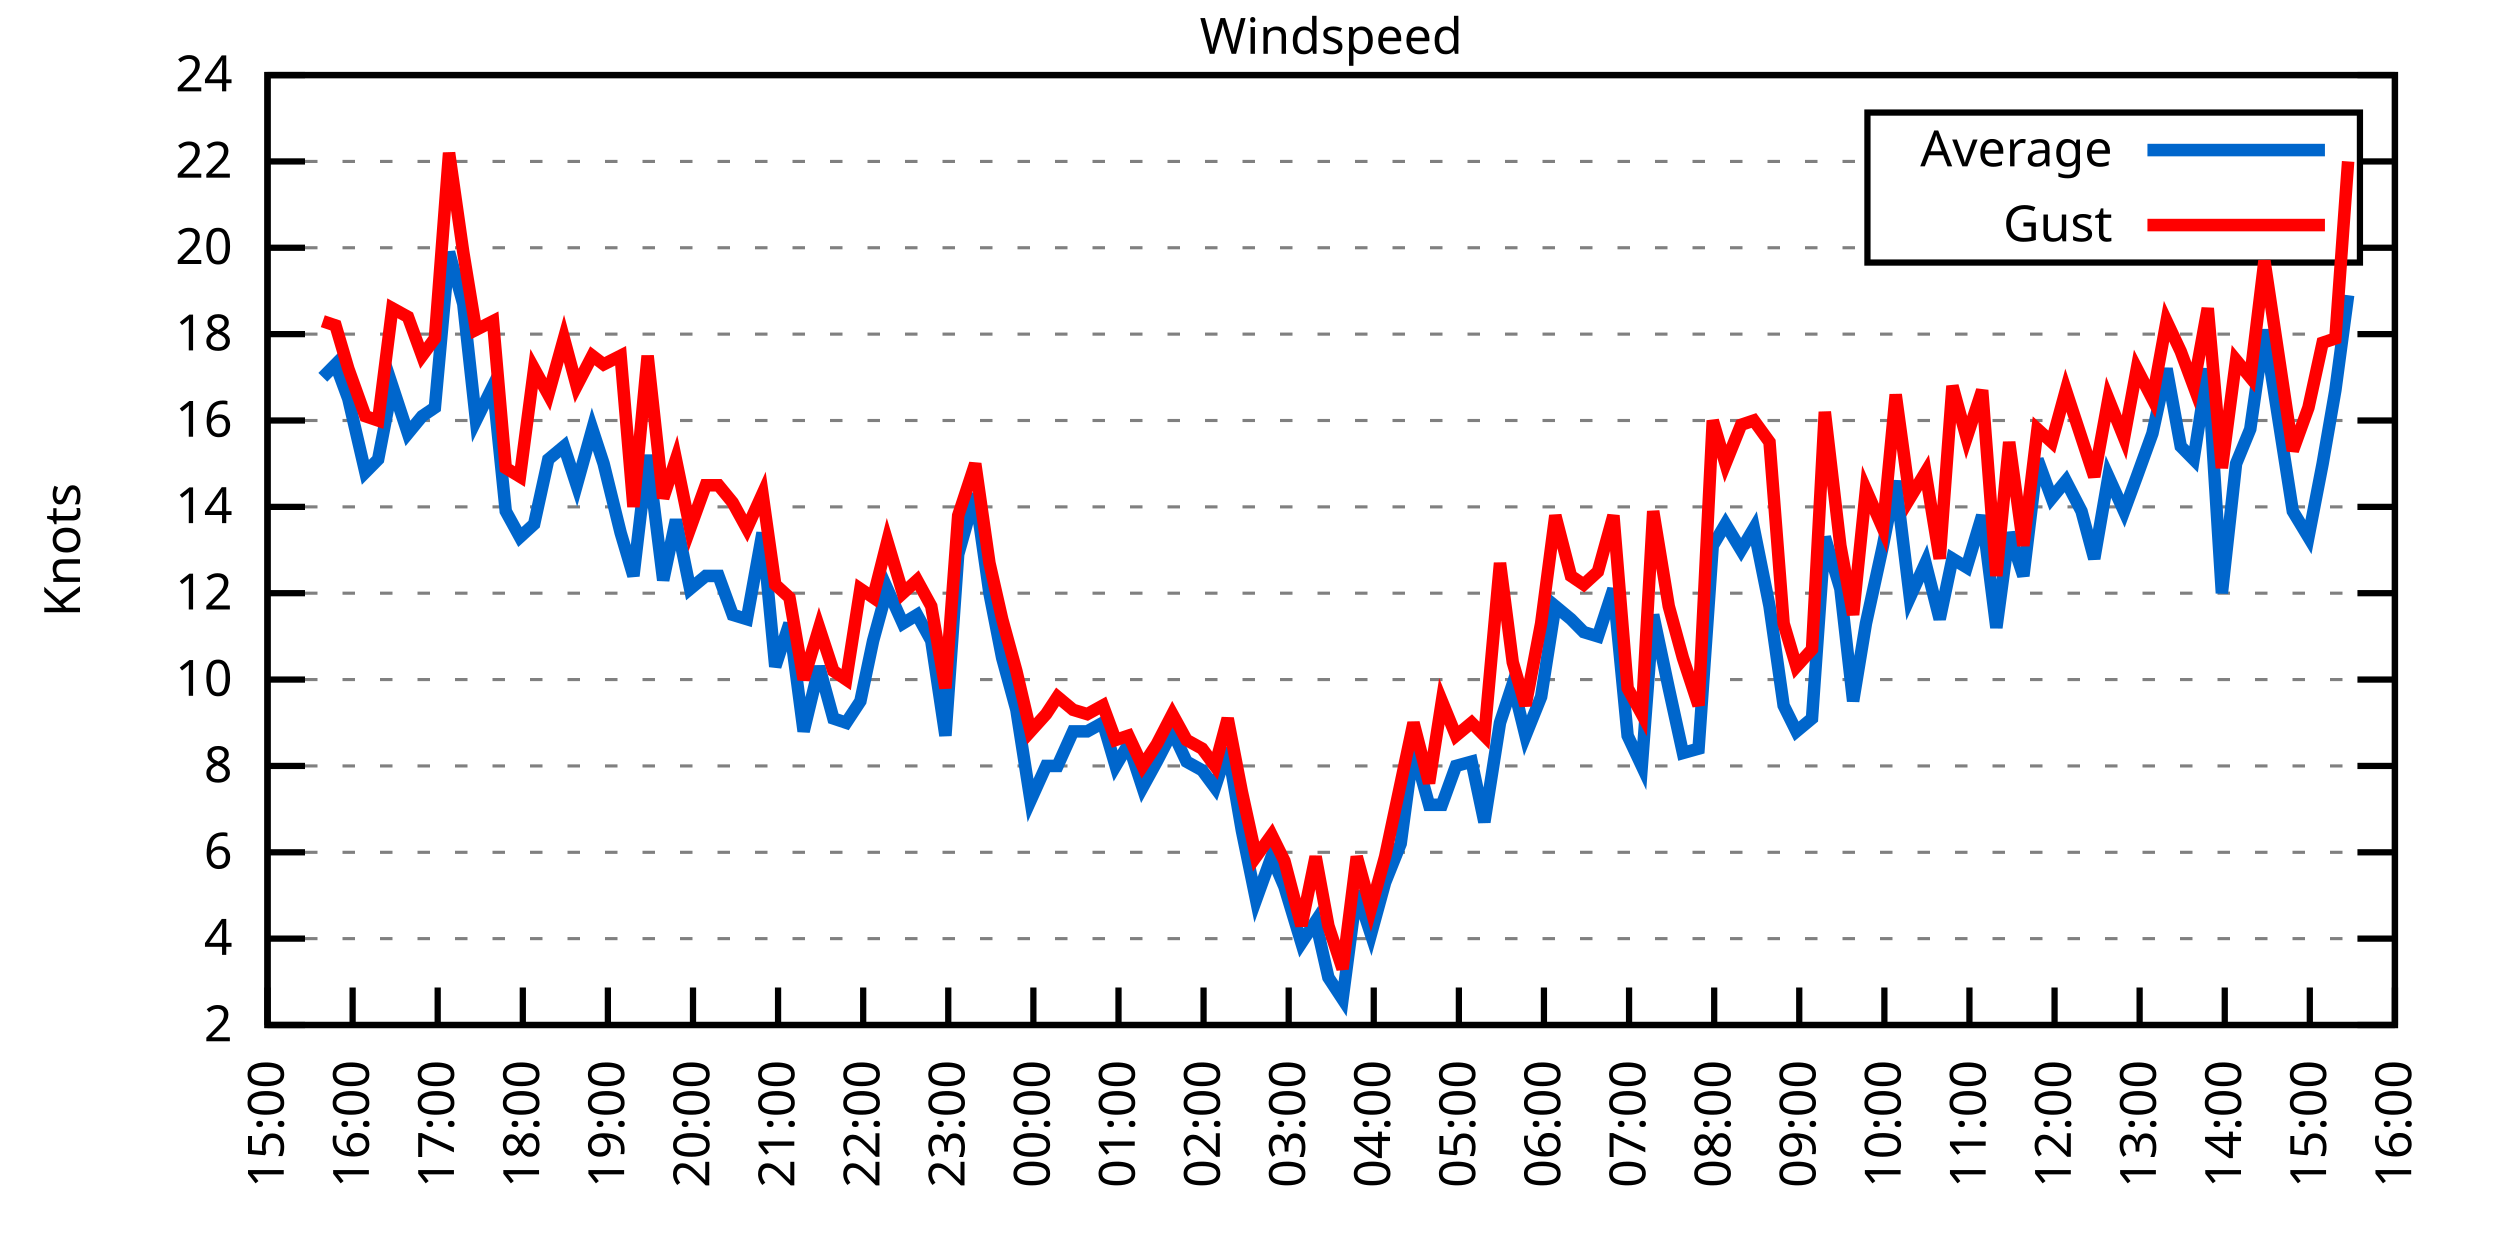
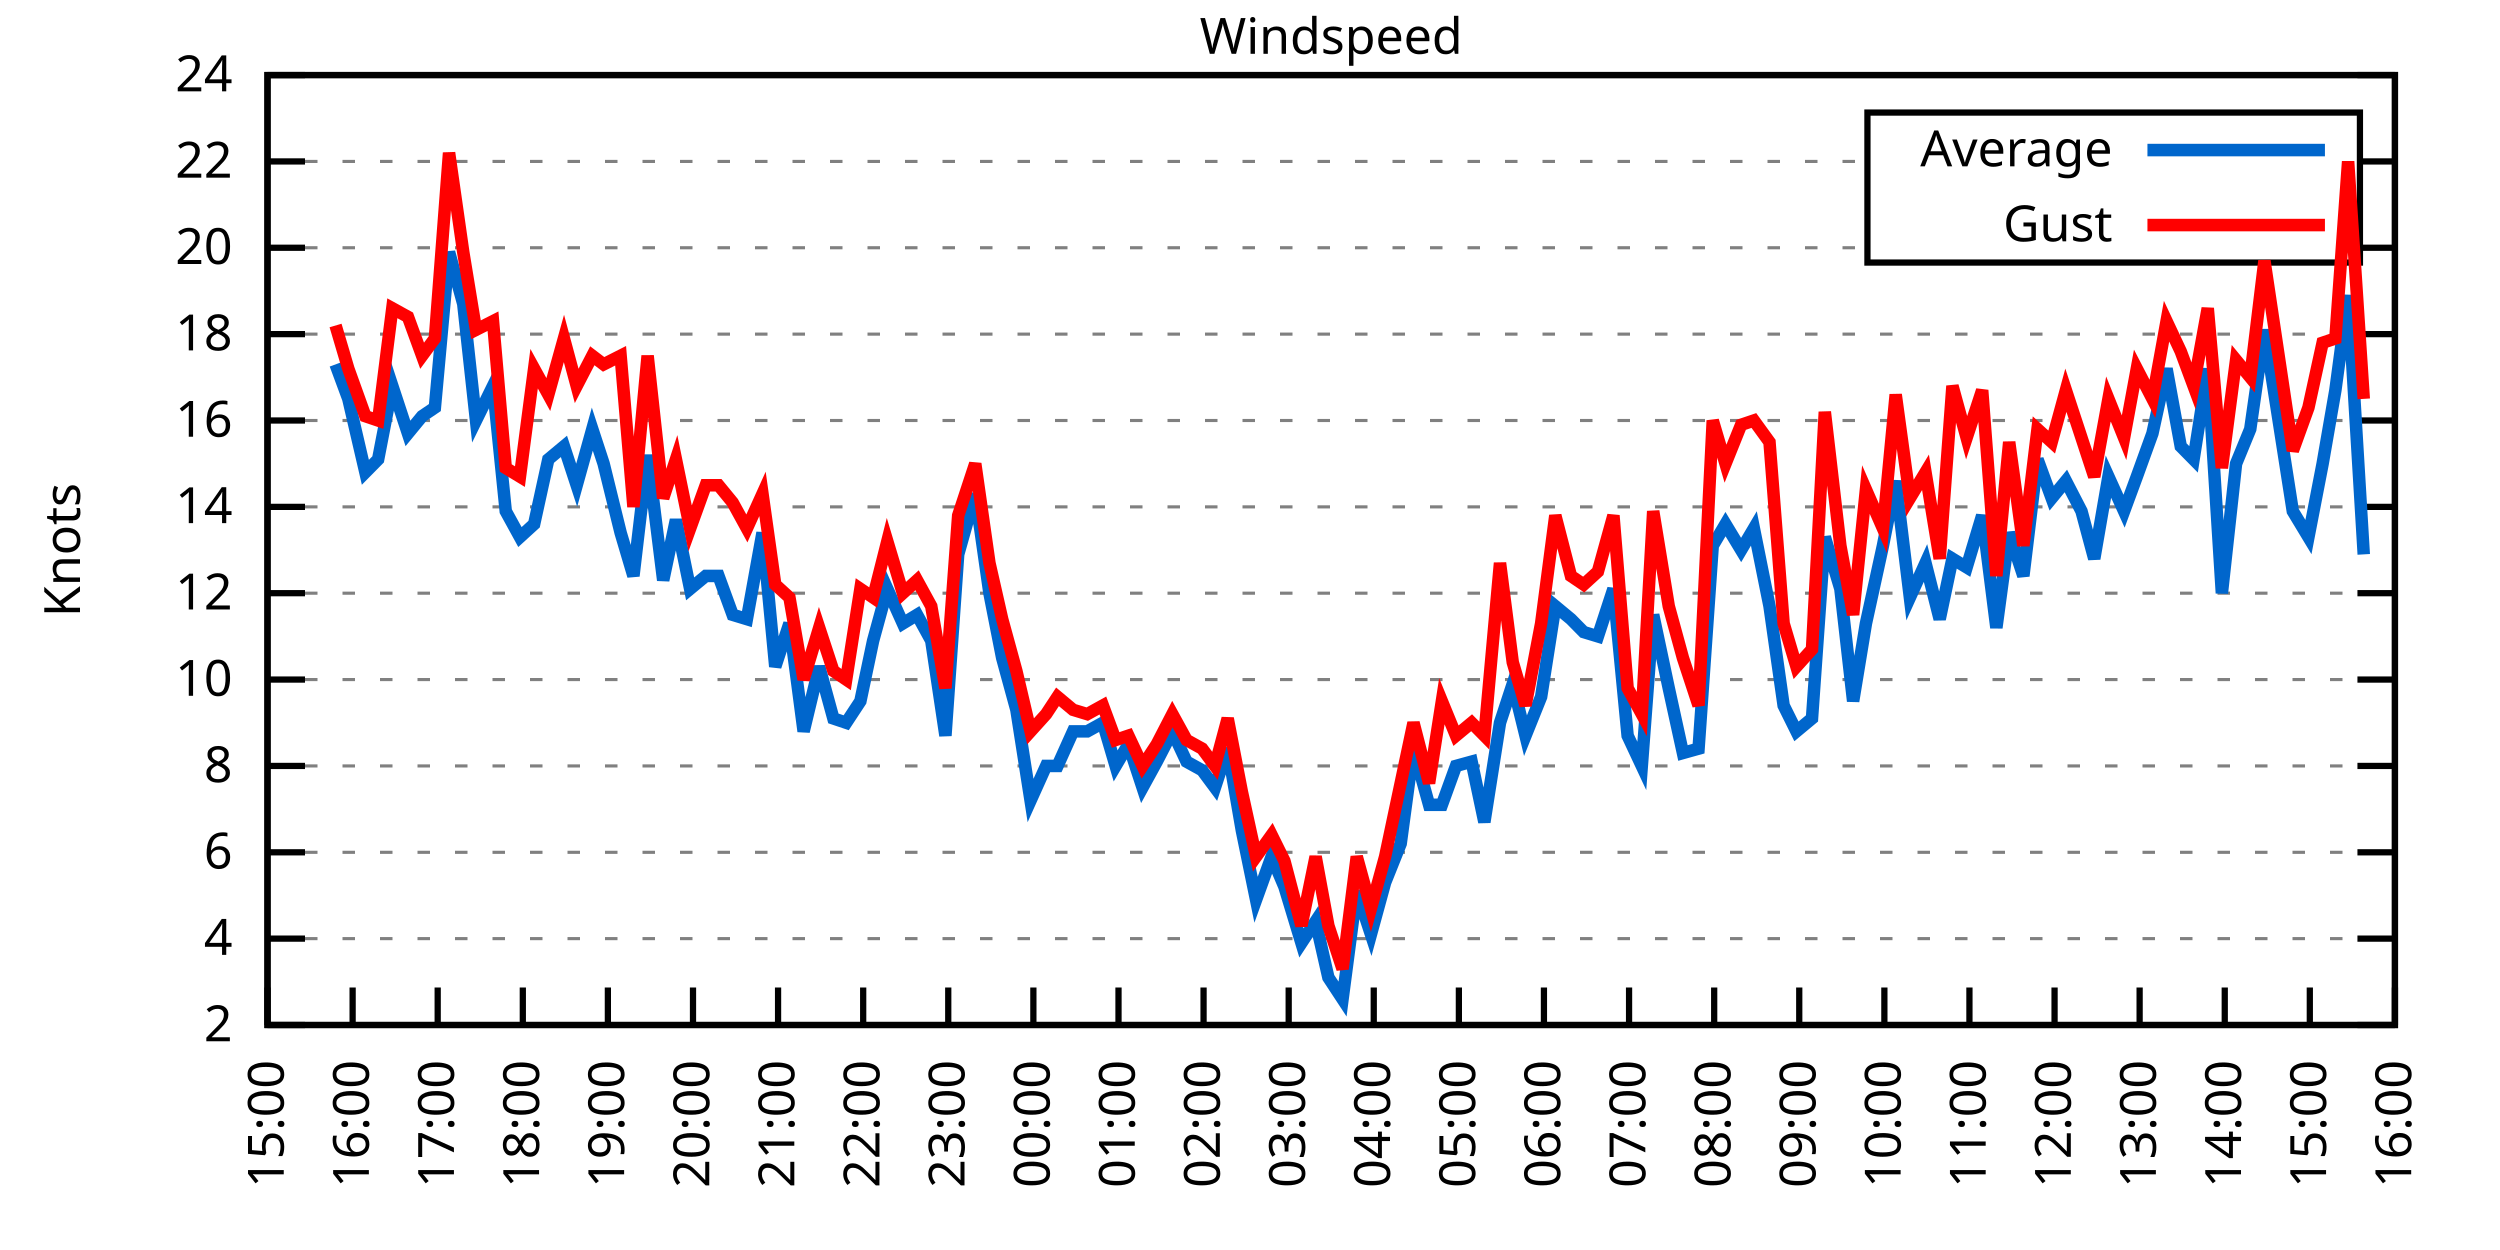
<svg xmlns="http://www.w3.org/2000/svg" xmlns:xlink="http://www.w3.org/1999/xlink" width="400" height="200" viewBox="0 0 400 200">
  <g id="gnuplot_canvas">
    <rect x="0" y="0" width="400" height="200" fill="none" />
    <defs>
      <circle id="gpDot" r="0.5" stroke-width="0.5" stroke="currentColor" />
      <path id="gpPt0" stroke-width="0.333" stroke="currentColor" d="M-1,0 h2 M0,-1 v2" />
      <path id="gpPt1" stroke-width="0.333" stroke="currentColor" d="M-1,-1 L1,1 M1,-1 L-1,1" />
      <path id="gpPt2" stroke-width="0.333" stroke="currentColor" d="M-1,0 L1,0 M0,-1 L0,1 M-1,-1 L1,1 M-1,1 L1,-1" />
      <rect id="gpPt3" stroke-width="0.333" stroke="currentColor" x="-1" y="-1" width="2" height="2" />
      <rect id="gpPt4" stroke-width="0.333" stroke="currentColor" fill="currentColor" x="-1" y="-1" width="2" height="2" />
      <circle id="gpPt5" stroke-width="0.333" stroke="currentColor" cx="0" cy="0" r="1" />
      <use xlink:href="#gpPt5" id="gpPt6" fill="currentColor" stroke="none" />
      <path id="gpPt7" stroke-width="0.333" stroke="currentColor" d="M0,-1.33 L-1.33,0.67 L1.33,0.67 z" />
      <use xlink:href="#gpPt7" id="gpPt8" fill="currentColor" stroke="none" />
      <use xlink:href="#gpPt7" id="gpPt9" stroke="currentColor" transform="rotate(180)" />
      <use xlink:href="#gpPt9" id="gpPt10" fill="currentColor" stroke="none" />
      <use xlink:href="#gpPt3" id="gpPt11" stroke="currentColor" transform="rotate(45)" />
      <use xlink:href="#gpPt11" id="gpPt12" fill="currentColor" stroke="none" />
      <path id="gpPt13" stroke-width="0.333" stroke="currentColor" d="M0,1.330 L1.265,0.411 L0.782,-1.067 L-0.782,-1.076 L-1.265,0.411 z" />
      <use xlink:href="#gpPt13" id="gpPt14" fill="currentColor" stroke="none" />
      <filter id="textbox" filterUnits="objectBoundingBox" x="0" y="0" height="1" width="1">
        <feFlood flood-color="white" flood-opacity="1" result="bgnd" />
        <feComposite in="SourceGraphic" in2="bgnd" operator="atop" />
      </filter>
      <filter id="greybox" filterUnits="objectBoundingBox" x="0" y="0" height="1" width="1">
        <feFlood flood-color="lightgrey" flood-opacity="1" result="grey" />
        <feComposite in="SourceGraphic" in2="grey" operator="atop" />
      </filter>
    </defs>
    <g fill="none" color="white" stroke="currentColor" stroke-width="1.00" stroke-linecap="butt" stroke-linejoin="miter">
</g>
    <g fill="none" color="black" stroke="currentColor" stroke-width="1.00" stroke-linecap="butt" stroke-linejoin="miter">
      <g stroke="none" shape-rendering="crispEdges">
        <polygon fill="rgb(255, 255, 255)" points="42.80,164.00 383.18,164.00 383.18,12.02 42.80,12.02 " />
      </g>
    </g>
    <g fill="none" color="black" stroke="currentColor" stroke-width="1.00" stroke-linecap="butt" stroke-linejoin="miter">
</g>
    <g fill="none" color="black" stroke="black" stroke-width="0.50" stroke-linecap="butt" stroke-linejoin="miter">
</g>
    <g fill="none" color="gray" stroke="currentColor" stroke-width="0.50" stroke-linecap="butt" stroke-linejoin="miter">
      <path stroke="gray" stroke-dasharray="2,4" class="gridline" d="M42.80,164.00 L383.19,164.00  " />
    </g>
    <g fill="none" color="gray" stroke="gray" stroke-width="1.00" stroke-linecap="butt" stroke-linejoin="miter">
</g>
    <g fill="none" color="black" stroke="currentColor" stroke-width="1.00" stroke-linecap="butt" stroke-linejoin="miter">
      <path stroke="black" d="M42.80,164.00 L48.80,164.00 M383.19,164.00 L377.19,164.00  " />
      <g transform="translate(37.20,166.60)" stroke="none" fill="black" font-family="Sans" font-size="8.00" text-anchor="end">
        <text>
          <tspan font-family="Sans"> 2</tspan>
        </text>
      </g>
    </g>
    <g fill="none" color="black" stroke="currentColor" stroke-width="1.00" stroke-linecap="butt" stroke-linejoin="miter">
</g>
    <g fill="none" color="black" stroke="black" stroke-width="0.50" stroke-linecap="butt" stroke-linejoin="miter">
</g>
    <g fill="none" color="gray" stroke="currentColor" stroke-width="0.50" stroke-linecap="butt" stroke-linejoin="miter">
      <path stroke="gray" stroke-dasharray="2,4" class="gridline" d="M42.80,150.18 L383.19,150.18  " />
    </g>
    <g fill="none" color="gray" stroke="gray" stroke-width="1.00" stroke-linecap="butt" stroke-linejoin="miter">
</g>
    <g fill="none" color="black" stroke="currentColor" stroke-width="1.00" stroke-linecap="butt" stroke-linejoin="miter">
      <path stroke="black" d="M42.80,150.18 L48.80,150.18 M383.19,150.18 L377.19,150.18  " />
      <g transform="translate(37.20,152.78)" stroke="none" fill="black" font-family="Sans" font-size="8.00" text-anchor="end">
        <text>
          <tspan font-family="Sans"> 4</tspan>
        </text>
      </g>
    </g>
    <g fill="none" color="black" stroke="currentColor" stroke-width="1.00" stroke-linecap="butt" stroke-linejoin="miter">
</g>
    <g fill="none" color="black" stroke="black" stroke-width="0.50" stroke-linecap="butt" stroke-linejoin="miter">
</g>
    <g fill="none" color="gray" stroke="currentColor" stroke-width="0.50" stroke-linecap="butt" stroke-linejoin="miter">
      <path stroke="gray" stroke-dasharray="2,4" class="gridline" d="M42.80,136.37 L383.19,136.37  " />
    </g>
    <g fill="none" color="gray" stroke="gray" stroke-width="1.00" stroke-linecap="butt" stroke-linejoin="miter">
</g>
    <g fill="none" color="black" stroke="currentColor" stroke-width="1.00" stroke-linecap="butt" stroke-linejoin="miter">
      <path stroke="black" d="M42.80,136.37 L48.80,136.37 M383.19,136.37 L377.19,136.37  " />
      <g transform="translate(37.20,138.97)" stroke="none" fill="black" font-family="Sans" font-size="8.00" text-anchor="end">
        <text>
          <tspan font-family="Sans"> 6</tspan>
        </text>
      </g>
    </g>
    <g fill="none" color="black" stroke="currentColor" stroke-width="1.00" stroke-linecap="butt" stroke-linejoin="miter">
</g>
    <g fill="none" color="black" stroke="black" stroke-width="0.50" stroke-linecap="butt" stroke-linejoin="miter">
</g>
    <g fill="none" color="gray" stroke="currentColor" stroke-width="0.50" stroke-linecap="butt" stroke-linejoin="miter">
      <path stroke="gray" stroke-dasharray="2,4" class="gridline" d="M42.80,122.55 L383.19,122.55  " />
    </g>
    <g fill="none" color="gray" stroke="gray" stroke-width="1.00" stroke-linecap="butt" stroke-linejoin="miter">
</g>
    <g fill="none" color="black" stroke="currentColor" stroke-width="1.00" stroke-linecap="butt" stroke-linejoin="miter">
      <path stroke="black" d="M42.80,122.55 L48.80,122.55 M383.19,122.55 L377.19,122.55  " />
      <g transform="translate(37.20,125.15)" stroke="none" fill="black" font-family="Sans" font-size="8.00" text-anchor="end">
        <text>
          <tspan font-family="Sans"> 8</tspan>
        </text>
      </g>
    </g>
    <g fill="none" color="black" stroke="currentColor" stroke-width="1.00" stroke-linecap="butt" stroke-linejoin="miter">
</g>
    <g fill="none" color="black" stroke="black" stroke-width="0.50" stroke-linecap="butt" stroke-linejoin="miter">
</g>
    <g fill="none" color="gray" stroke="currentColor" stroke-width="0.50" stroke-linecap="butt" stroke-linejoin="miter">
      <path stroke="gray" stroke-dasharray="2,4" class="gridline" d="M42.80,108.73 L383.19,108.73  " />
    </g>
    <g fill="none" color="gray" stroke="gray" stroke-width="1.00" stroke-linecap="butt" stroke-linejoin="miter">
</g>
    <g fill="none" color="black" stroke="currentColor" stroke-width="1.00" stroke-linecap="butt" stroke-linejoin="miter">
      <path stroke="black" d="M42.80,108.73 L48.80,108.73 M383.19,108.73 L377.19,108.73  " />
      <g transform="translate(37.20,111.33)" stroke="none" fill="black" font-family="Sans" font-size="8.00" text-anchor="end">
        <text>
          <tspan font-family="Sans"> 10</tspan>
        </text>
      </g>
    </g>
    <g fill="none" color="black" stroke="currentColor" stroke-width="1.00" stroke-linecap="butt" stroke-linejoin="miter">
</g>
    <g fill="none" color="black" stroke="black" stroke-width="0.50" stroke-linecap="butt" stroke-linejoin="miter">
</g>
    <g fill="none" color="gray" stroke="currentColor" stroke-width="0.50" stroke-linecap="butt" stroke-linejoin="miter">
      <path stroke="gray" stroke-dasharray="2,4" class="gridline" d="M42.80,94.91 L383.19,94.91  " />
    </g>
    <g fill="none" color="gray" stroke="gray" stroke-width="1.00" stroke-linecap="butt" stroke-linejoin="miter">
</g>
    <g fill="none" color="black" stroke="currentColor" stroke-width="1.00" stroke-linecap="butt" stroke-linejoin="miter">
      <path stroke="black" d="M42.80,94.91 L48.80,94.91 M383.19,94.91 L377.19,94.91  " />
      <g transform="translate(37.20,97.51)" stroke="none" fill="black" font-family="Sans" font-size="8.00" text-anchor="end">
        <text>
          <tspan font-family="Sans"> 12</tspan>
        </text>
      </g>
    </g>
    <g fill="none" color="black" stroke="currentColor" stroke-width="1.00" stroke-linecap="butt" stroke-linejoin="miter">
</g>
    <g fill="none" color="black" stroke="black" stroke-width="0.50" stroke-linecap="butt" stroke-linejoin="miter">
</g>
    <g fill="none" color="gray" stroke="currentColor" stroke-width="0.50" stroke-linecap="butt" stroke-linejoin="miter">
      <path stroke="gray" stroke-dasharray="2,4" class="gridline" d="M42.80,81.10 L383.19,81.10  " />
    </g>
    <g fill="none" color="gray" stroke="gray" stroke-width="1.00" stroke-linecap="butt" stroke-linejoin="miter">
</g>
    <g fill="none" color="black" stroke="currentColor" stroke-width="1.00" stroke-linecap="butt" stroke-linejoin="miter">
      <path stroke="black" d="M42.80,81.10 L48.80,81.10 M383.19,81.10 L377.19,81.10  " />
      <g transform="translate(37.20,83.70)" stroke="none" fill="black" font-family="Sans" font-size="8.00" text-anchor="end">
        <text>
          <tspan font-family="Sans"> 14</tspan>
        </text>
      </g>
    </g>
    <g fill="none" color="black" stroke="currentColor" stroke-width="1.00" stroke-linecap="butt" stroke-linejoin="miter">
</g>
    <g fill="none" color="black" stroke="black" stroke-width="0.50" stroke-linecap="butt" stroke-linejoin="miter">
</g>
    <g fill="none" color="gray" stroke="currentColor" stroke-width="0.50" stroke-linecap="butt" stroke-linejoin="miter">
      <path stroke="gray" stroke-dasharray="2,4" class="gridline" d="M42.80,67.28 L383.19,67.28  " />
    </g>
    <g fill="none" color="gray" stroke="gray" stroke-width="1.00" stroke-linecap="butt" stroke-linejoin="miter">
</g>
    <g fill="none" color="black" stroke="currentColor" stroke-width="1.00" stroke-linecap="butt" stroke-linejoin="miter">
      <path stroke="black" d="M42.80,67.28 L48.80,67.28 M383.19,67.28 L377.19,67.28  " />
      <g transform="translate(37.20,69.88)" stroke="none" fill="black" font-family="Sans" font-size="8.00" text-anchor="end">
        <text>
          <tspan font-family="Sans"> 16</tspan>
        </text>
      </g>
    </g>
    <g fill="none" color="black" stroke="currentColor" stroke-width="1.00" stroke-linecap="butt" stroke-linejoin="miter">
</g>
    <g fill="none" color="black" stroke="black" stroke-width="0.50" stroke-linecap="butt" stroke-linejoin="miter">
</g>
    <g fill="none" color="gray" stroke="currentColor" stroke-width="0.50" stroke-linecap="butt" stroke-linejoin="miter">
      <path stroke="gray" stroke-dasharray="2,4" class="gridline" d="M42.80,53.46 L383.19,53.46  " />
    </g>
    <g fill="none" color="gray" stroke="gray" stroke-width="1.00" stroke-linecap="butt" stroke-linejoin="miter">
</g>
    <g fill="none" color="black" stroke="currentColor" stroke-width="1.00" stroke-linecap="butt" stroke-linejoin="miter">
      <path stroke="black" d="M42.80,53.46 L48.80,53.46 M383.19,53.46 L377.19,53.46  " />
      <g transform="translate(37.20,56.06)" stroke="none" fill="black" font-family="Sans" font-size="8.00" text-anchor="end">
        <text>
          <tspan font-family="Sans"> 18</tspan>
        </text>
      </g>
    </g>
    <g fill="none" color="black" stroke="currentColor" stroke-width="1.00" stroke-linecap="butt" stroke-linejoin="miter">
</g>
    <g fill="none" color="black" stroke="black" stroke-width="0.50" stroke-linecap="butt" stroke-linejoin="miter">
</g>
    <g fill="none" color="gray" stroke="currentColor" stroke-width="0.50" stroke-linecap="butt" stroke-linejoin="miter">
      <path stroke="gray" stroke-dasharray="2,4" class="gridline" d="M42.80,39.64 L298.79,39.64 M377.59,39.64 L383.19,39.64  " />
    </g>
    <g fill="none" color="gray" stroke="gray" stroke-width="1.00" stroke-linecap="butt" stroke-linejoin="miter">
</g>
    <g fill="none" color="black" stroke="currentColor" stroke-width="1.00" stroke-linecap="butt" stroke-linejoin="miter">
      <path stroke="black" d="M42.80,39.64 L48.80,39.64 M383.19,39.64 L377.19,39.64  " />
      <g transform="translate(37.20,42.24)" stroke="none" fill="black" font-family="Sans" font-size="8.00" text-anchor="end">
        <text>
          <tspan font-family="Sans"> 20</tspan>
        </text>
      </g>
    </g>
    <g fill="none" color="black" stroke="currentColor" stroke-width="1.00" stroke-linecap="butt" stroke-linejoin="miter">
</g>
    <g fill="none" color="black" stroke="black" stroke-width="0.50" stroke-linecap="butt" stroke-linejoin="miter">
</g>
    <g fill="none" color="gray" stroke="currentColor" stroke-width="0.50" stroke-linecap="butt" stroke-linejoin="miter">
      <path stroke="gray" stroke-dasharray="2,4" class="gridline" d="M42.80,25.83 L298.79,25.83 M377.59,25.83 L383.19,25.83  " />
    </g>
    <g fill="none" color="gray" stroke="gray" stroke-width="1.00" stroke-linecap="butt" stroke-linejoin="miter">
</g>
    <g fill="none" color="black" stroke="currentColor" stroke-width="1.00" stroke-linecap="butt" stroke-linejoin="miter">
      <path stroke="black" d="M42.80,25.83 L48.80,25.83 M383.19,25.83 L377.19,25.83  " />
      <g transform="translate(37.20,28.43)" stroke="none" fill="black" font-family="Sans" font-size="8.00" text-anchor="end">
        <text>
          <tspan font-family="Sans"> 22</tspan>
        </text>
      </g>
    </g>
    <g fill="none" color="black" stroke="currentColor" stroke-width="1.00" stroke-linecap="butt" stroke-linejoin="miter">
</g>
    <g fill="none" color="black" stroke="black" stroke-width="0.50" stroke-linecap="butt" stroke-linejoin="miter">
</g>
    <g fill="none" color="gray" stroke="currentColor" stroke-width="0.50" stroke-linecap="butt" stroke-linejoin="miter">
      <path stroke="gray" stroke-dasharray="2,4" class="gridline" d="M42.80,12.01 L383.19,12.01  " />
    </g>
    <g fill="none" color="gray" stroke="gray" stroke-width="1.00" stroke-linecap="butt" stroke-linejoin="miter">
</g>
    <g fill="none" color="black" stroke="currentColor" stroke-width="1.00" stroke-linecap="butt" stroke-linejoin="miter">
      <path stroke="black" d="M42.80,12.01 L48.80,12.01 M383.19,12.01 L377.19,12.01  " />
      <g transform="translate(37.20,14.61)" stroke="none" fill="black" font-family="Sans" font-size="8.00" text-anchor="end">
        <text>
          <tspan font-family="Sans"> 24</tspan>
        </text>
      </g>
    </g>
    <g fill="none" color="black" stroke="currentColor" stroke-width="1.00" stroke-linecap="butt" stroke-linejoin="miter">
      <path stroke="black" d="M42.80,164.00 L42.80,158.00  " />
      <g transform="translate(45.40,169.60) rotate(270.00)" stroke="none" fill="black" font-family="Sans" font-size="8.00" text-anchor="end">
        <text>
          <tspan font-family="Sans">15:00</tspan>
        </text>
      </g>
    </g>
    <g fill="none" color="black" stroke="currentColor" stroke-width="1.00" stroke-linecap="butt" stroke-linejoin="miter">
      <path stroke="black" d="M56.42,164.00 L56.42,158.00  " />
      <g transform="translate(59.02,169.60) rotate(270.00)" stroke="none" fill="black" font-family="Sans" font-size="8.00" text-anchor="end">
        <text>
          <tspan font-family="Sans">16:00</tspan>
        </text>
      </g>
    </g>
    <g fill="none" color="black" stroke="currentColor" stroke-width="1.00" stroke-linecap="butt" stroke-linejoin="miter">
      <path stroke="black" d="M70.03,164.00 L70.03,158.00  " />
      <g transform="translate(72.63,169.60) rotate(270.00)" stroke="none" fill="black" font-family="Sans" font-size="8.00" text-anchor="end">
        <text>
          <tspan font-family="Sans">17:00</tspan>
        </text>
      </g>
    </g>
    <g fill="none" color="black" stroke="currentColor" stroke-width="1.00" stroke-linecap="butt" stroke-linejoin="miter">
      <path stroke="black" d="M83.65,164.00 L83.65,158.00  " />
      <g transform="translate(86.25,169.60) rotate(270.00)" stroke="none" fill="black" font-family="Sans" font-size="8.00" text-anchor="end">
        <text>
          <tspan font-family="Sans">18:00</tspan>
        </text>
      </g>
    </g>
    <g fill="none" color="black" stroke="currentColor" stroke-width="1.00" stroke-linecap="butt" stroke-linejoin="miter">
      <path stroke="black" d="M97.26,164.00 L97.26,158.00  " />
      <g transform="translate(99.86,169.60) rotate(270.00)" stroke="none" fill="black" font-family="Sans" font-size="8.00" text-anchor="end">
        <text>
          <tspan font-family="Sans">19:00</tspan>
        </text>
      </g>
    </g>
    <g fill="none" color="black" stroke="currentColor" stroke-width="1.00" stroke-linecap="butt" stroke-linejoin="miter">
      <path stroke="black" d="M110.88,164.00 L110.88,158.00  " />
      <g transform="translate(113.48,169.60) rotate(270.00)" stroke="none" fill="black" font-family="Sans" font-size="8.00" text-anchor="end">
        <text>
          <tspan font-family="Sans">20:00</tspan>
        </text>
      </g>
    </g>
    <g fill="none" color="black" stroke="currentColor" stroke-width="1.00" stroke-linecap="butt" stroke-linejoin="miter">
      <path stroke="black" d="M124.49,164.00 L124.49,158.00  " />
      <g transform="translate(127.09,169.60) rotate(270.00)" stroke="none" fill="black" font-family="Sans" font-size="8.00" text-anchor="end">
        <text>
          <tspan font-family="Sans">21:00</tspan>
        </text>
      </g>
    </g>
    <g fill="none" color="black" stroke="currentColor" stroke-width="1.00" stroke-linecap="butt" stroke-linejoin="miter">
      <path stroke="black" d="M138.11,164.00 L138.11,158.00  " />
      <g transform="translate(140.71,169.60) rotate(270.00)" stroke="none" fill="black" font-family="Sans" font-size="8.00" text-anchor="end">
        <text>
          <tspan font-family="Sans">22:00</tspan>
        </text>
      </g>
    </g>
    <g fill="none" color="black" stroke="currentColor" stroke-width="1.00" stroke-linecap="butt" stroke-linejoin="miter">
      <path stroke="black" d="M151.72,164.00 L151.72,158.00  " />
      <g transform="translate(154.32,169.60) rotate(270.00)" stroke="none" fill="black" font-family="Sans" font-size="8.00" text-anchor="end">
        <text>
          <tspan font-family="Sans">23:00</tspan>
        </text>
      </g>
    </g>
    <g fill="none" color="black" stroke="currentColor" stroke-width="1.00" stroke-linecap="butt" stroke-linejoin="miter">
      <path stroke="black" d="M165.34,164.00 L165.34,158.00  " />
      <g transform="translate(167.94,169.60) rotate(270.00)" stroke="none" fill="black" font-family="Sans" font-size="8.00" text-anchor="end">
        <text>
          <tspan font-family="Sans">00:00</tspan>
        </text>
      </g>
    </g>
    <g fill="none" color="black" stroke="currentColor" stroke-width="1.00" stroke-linecap="butt" stroke-linejoin="miter">
      <path stroke="black" d="M178.96,164.00 L178.96,158.00  " />
      <g transform="translate(181.56,169.60) rotate(270.00)" stroke="none" fill="black" font-family="Sans" font-size="8.00" text-anchor="end">
        <text>
          <tspan font-family="Sans">01:00</tspan>
        </text>
      </g>
    </g>
    <g fill="none" color="black" stroke="currentColor" stroke-width="1.00" stroke-linecap="butt" stroke-linejoin="miter">
      <path stroke="black" d="M192.57,164.00 L192.57,158.00  " />
      <g transform="translate(195.17,169.60) rotate(270.00)" stroke="none" fill="black" font-family="Sans" font-size="8.00" text-anchor="end">
        <text>
          <tspan font-family="Sans">02:00</tspan>
        </text>
      </g>
    </g>
    <g fill="none" color="black" stroke="currentColor" stroke-width="1.00" stroke-linecap="butt" stroke-linejoin="miter">
      <path stroke="black" d="M206.19,164.00 L206.19,158.00  " />
      <g transform="translate(208.79,169.60) rotate(270.00)" stroke="none" fill="black" font-family="Sans" font-size="8.00" text-anchor="end">
        <text>
          <tspan font-family="Sans">03:00</tspan>
        </text>
      </g>
    </g>
    <g fill="none" color="black" stroke="currentColor" stroke-width="1.00" stroke-linecap="butt" stroke-linejoin="miter">
      <path stroke="black" d="M219.80,164.00 L219.80,158.00  " />
      <g transform="translate(222.40,169.60) rotate(270.00)" stroke="none" fill="black" font-family="Sans" font-size="8.00" text-anchor="end">
        <text>
          <tspan font-family="Sans">04:00</tspan>
        </text>
      </g>
    </g>
    <g fill="none" color="black" stroke="currentColor" stroke-width="1.00" stroke-linecap="butt" stroke-linejoin="miter">
      <path stroke="black" d="M233.42,164.00 L233.42,158.00  " />
      <g transform="translate(236.02,169.60) rotate(270.00)" stroke="none" fill="black" font-family="Sans" font-size="8.00" text-anchor="end">
        <text>
          <tspan font-family="Sans">05:00</tspan>
        </text>
      </g>
    </g>
    <g fill="none" color="black" stroke="currentColor" stroke-width="1.00" stroke-linecap="butt" stroke-linejoin="miter">
      <path stroke="black" d="M247.03,164.00 L247.03,158.00  " />
      <g transform="translate(249.63,169.60) rotate(270.00)" stroke="none" fill="black" font-family="Sans" font-size="8.00" text-anchor="end">
        <text>
          <tspan font-family="Sans">06:00</tspan>
        </text>
      </g>
    </g>
    <g fill="none" color="black" stroke="currentColor" stroke-width="1.00" stroke-linecap="butt" stroke-linejoin="miter">
      <path stroke="black" d="M260.65,164.00 L260.65,158.00  " />
      <g transform="translate(263.25,169.60) rotate(270.00)" stroke="none" fill="black" font-family="Sans" font-size="8.00" text-anchor="end">
        <text>
          <tspan font-family="Sans">07:00</tspan>
        </text>
      </g>
    </g>
    <g fill="none" color="black" stroke="currentColor" stroke-width="1.00" stroke-linecap="butt" stroke-linejoin="miter">
      <path stroke="black" d="M274.27,164.00 L274.27,158.00  " />
      <g transform="translate(276.87,169.60) rotate(270.00)" stroke="none" fill="black" font-family="Sans" font-size="8.00" text-anchor="end">
        <text>
          <tspan font-family="Sans">08:00</tspan>
        </text>
      </g>
    </g>
    <g fill="none" color="black" stroke="currentColor" stroke-width="1.00" stroke-linecap="butt" stroke-linejoin="miter">
      <path stroke="black" d="M287.88,164.00 L287.88,158.00  " />
      <g transform="translate(290.48,169.60) rotate(270.00)" stroke="none" fill="black" font-family="Sans" font-size="8.00" text-anchor="end">
        <text>
          <tspan font-family="Sans">09:00</tspan>
        </text>
      </g>
    </g>
    <g fill="none" color="black" stroke="currentColor" stroke-width="1.00" stroke-linecap="butt" stroke-linejoin="miter">
      <path stroke="black" d="M301.50,164.00 L301.50,158.00  " />
      <g transform="translate(304.10,169.60) rotate(270.00)" stroke="none" fill="black" font-family="Sans" font-size="8.00" text-anchor="end">
        <text>
          <tspan font-family="Sans">10:00</tspan>
        </text>
      </g>
    </g>
    <g fill="none" color="black" stroke="currentColor" stroke-width="1.00" stroke-linecap="butt" stroke-linejoin="miter">
      <path stroke="black" d="M315.11,164.00 L315.11,158.00  " />
      <g transform="translate(317.71,169.60) rotate(270.00)" stroke="none" fill="black" font-family="Sans" font-size="8.00" text-anchor="end">
        <text>
          <tspan font-family="Sans">11:00</tspan>
        </text>
      </g>
    </g>
    <g fill="none" color="black" stroke="currentColor" stroke-width="1.00" stroke-linecap="butt" stroke-linejoin="miter">
      <path stroke="black" d="M328.73,164.00 L328.73,158.00  " />
      <g transform="translate(331.33,169.60) rotate(270.00)" stroke="none" fill="black" font-family="Sans" font-size="8.00" text-anchor="end">
        <text>
          <tspan font-family="Sans">12:00</tspan>
        </text>
      </g>
    </g>
    <g fill="none" color="black" stroke="currentColor" stroke-width="1.00" stroke-linecap="butt" stroke-linejoin="miter">
      <path stroke="black" d="M342.34,164.00 L342.34,158.00  " />
      <g transform="translate(344.94,169.60) rotate(270.00)" stroke="none" fill="black" font-family="Sans" font-size="8.00" text-anchor="end">
        <text>
          <tspan font-family="Sans">13:00</tspan>
        </text>
      </g>
    </g>
    <g fill="none" color="black" stroke="currentColor" stroke-width="1.00" stroke-linecap="butt" stroke-linejoin="miter">
      <path stroke="black" d="M355.96,164.00 L355.96,158.00  " />
      <g transform="translate(358.56,169.60) rotate(270.00)" stroke="none" fill="black" font-family="Sans" font-size="8.00" text-anchor="end">
        <text>
          <tspan font-family="Sans">14:00</tspan>
        </text>
      </g>
    </g>
    <g fill="none" color="black" stroke="currentColor" stroke-width="1.00" stroke-linecap="butt" stroke-linejoin="miter">
      <path stroke="black" d="M369.57,164.00 L369.57,158.00  " />
      <g transform="translate(372.17,169.60) rotate(270.00)" stroke="none" fill="black" font-family="Sans" font-size="8.00" text-anchor="end">
        <text>
          <tspan font-family="Sans">15:00</tspan>
        </text>
      </g>
    </g>
    <g fill="none" color="black" stroke="currentColor" stroke-width="1.00" stroke-linecap="butt" stroke-linejoin="miter">
      <path stroke="black" d="M383.19,164.00 L383.19,158.00  " />
      <g transform="translate(385.79,169.60) rotate(270.00)" stroke="none" fill="black" font-family="Sans" font-size="8.00" text-anchor="end">
        <text>
          <tspan font-family="Sans">16:00</tspan>
        </text>
      </g>
    </g>
    <g fill="none" color="black" stroke="currentColor" stroke-width="1.00" stroke-linecap="butt" stroke-linejoin="miter">
</g>
    <g fill="none" color="black" stroke="currentColor" stroke-width="1.00" stroke-linecap="butt" stroke-linejoin="miter">
      <path stroke="black" d="M42.80,12.01 L42.80,164.00 L383.19,164.00 L383.19,12.01 L42.80,12.01 Z  " />
    </g>
    <g fill="none" color="black" stroke="currentColor" stroke-width="1.00" stroke-linecap="butt" stroke-linejoin="miter">
</g>
    <g fill="none" color="black" stroke="currentColor" stroke-width="1.00" stroke-linecap="butt" stroke-linejoin="miter">
      <path stroke="black" d="M298.79,42.01 L298.79,18.01 L377.59,18.01 L377.59,42.01 L298.79,42.01 Z  " />
    </g>
    <g id="Windspeed_plot_1">
      <g fill="none" color="white" stroke="black" stroke-width="2.00" stroke-linecap="butt" stroke-linejoin="miter">
</g>
      <g fill="none" color="black" stroke="currentColor" stroke-width="2.00" stroke-linecap="butt" stroke-linejoin="miter">
        <g transform="translate(337.99,26.61)" stroke="none" fill="black" font-family="Sans" font-size="8.00" text-anchor="end">
          <text>
            <tspan font-family="Sans">Average</tspan>
          </text>
        </g>
      </g>
      <g fill="none" color="black" stroke="currentColor" stroke-width="2.00" stroke-linecap="butt" stroke-linejoin="miter">
-         <path stroke="rgb(  0, 102, 204)" d="M343.59,24.01 L371.99,24.01 M51.65,60.37 L53.69,58.30 L55.73,63.82 L58.46,75.57 L60.50,73.50 L62.77,61.75   L65.27,69.35 L67.54,66.59 L69.58,65.21 L71.85,40.34 L74.12,48.63 L76.16,67.28 L78.88,61.75 L80.92,81.79   L83.19,85.93 L85.46,83.86 L87.73,73.50 L90.23,71.42 L92.27,77.64 L94.77,68.66 L96.58,74.19 L99.30,85.24   L101.35,92.15 L103.62,72.81 L106.11,92.84 L108.15,83.17 L110.42,94.22 L112.92,92.15 L114.96,92.15 L117.23,98.37   L119.50,99.06 L122.00,85.24 L124.04,106.66 L126.31,99.75 L128.58,117.02 L131.07,106.66 L133.34,114.95 L135.39,115.64   L137.66,112.19 L139.70,102.51 L141.97,94.22 L144.46,99.75 L146.73,98.37 L149.00,102.51 L151.27,117.71 L153.31,88.70   L156.04,79.02 L158.31,94.91 L160.35,105.28 L162.62,113.57 L164.89,128.08 L167.38,122.55 L169.20,122.55 L171.69,117.02   L173.96,117.02 L176.46,115.64 L178.50,122.55 L180.54,119.09 L182.81,126.00 L185.08,121.86 L187.58,117.02 L189.85,121.86   L192.34,123.24 L194.39,126.00 L196.43,119.78 L198.70,132.91 L200.97,143.96 L203.46,137.06 L205.51,141.89 L208.23,150.87   L210.50,147.42 L212.54,156.40 L214.81,159.85 L217.08,142.58 L219.35,149.49 L221.62,141.20 L224.11,134.98 L226.16,119.78   L228.65,128.77 L230.70,128.77 L232.96,122.55 L235.46,121.86 L237.50,131.53 L240.00,115.64 L242.04,109.42 L244.08,117.71   L246.58,111.49 L248.85,96.99 L251.35,99.06 L253.39,101.13 L255.66,101.82 L258.15,94.22 L260.42,117.71 L262.69,122.55   L264.51,98.37 L267.00,110.11 L269.27,120.48 L271.77,119.78 L274.04,87.31 L276.08,83.86 L278.58,88.00 L280.62,84.55   L283.12,96.99 L285.38,112.88 L287.43,117.02 L289.92,114.95 L291.97,85.93 L294.46,94.22 L296.50,112.19 L298.55,99.75   L301.27,87.31 L303.31,76.95 L305.58,95.60 L308.08,90.08 L310.35,99.06 L312.39,89.39 L314.66,90.77 L317.15,82.48   L319.42,100.44 L321.47,85.24 L323.74,92.15 L326.00,73.50 L328.27,79.71 L330.54,76.95 L333.04,81.79 L335.08,89.39   L337.35,76.26 L339.85,81.79 L341.89,76.26 L344.39,69.35 L346.65,58.99 L348.92,71.42 L350.97,73.50 L353.24,58.99   L355.50,94.91 L357.77,74.19 L360.04,68.66 L362.31,52.77 L366.85,81.79 L369.35,85.93 L371.62,74.19 L373.66,62.44   L375.70,47.24  " />
+         <path stroke="rgb(  0, 102, 204)" d="M343.59,24.01 L371.99,24.01 M53.69,58.30 L55.73,63.82 L58.46,75.57 L60.50,73.50 L62.77,61.75 L65.27,69.35   L67.54,66.59 L69.58,65.21 L71.85,40.34 L74.12,48.63 L76.16,67.28 L78.88,61.75 L80.92,81.79 L83.19,85.93   L85.46,83.86 L87.73,73.50 L90.23,71.42 L92.27,77.64 L94.77,68.66 L96.58,74.19 L99.30,85.24 L101.35,92.15   L103.62,72.81 L106.11,92.84 L108.15,83.17 L110.42,94.22 L112.92,92.15 L114.96,92.15 L117.23,98.37 L119.50,99.06   L122.00,85.24 L124.04,106.66 L126.31,99.75 L128.58,117.02 L131.07,106.66 L133.34,114.95 L135.39,115.64 L137.66,112.19   L139.70,102.51 L141.97,94.22 L144.46,99.75 L146.73,98.37 L149.00,102.51 L151.27,117.71 L153.31,88.70 L156.04,79.02   L158.31,94.91 L160.35,105.28 L162.62,113.57 L164.89,128.08 L167.38,122.55 L169.20,122.55 L171.69,117.02 L173.96,117.02   L176.46,115.64 L178.50,122.55 L180.54,119.09 L182.81,126.00 L185.08,121.86 L187.58,117.02 L189.85,121.86 L192.34,123.24   L194.39,126.00 L196.43,119.78 L198.70,132.91 L200.97,143.96 L203.46,137.06 L205.51,141.89 L208.23,150.87 L210.50,147.42   L212.54,156.40 L214.81,159.85 L217.08,142.58 L219.35,149.49 L221.62,141.20 L224.11,134.98 L226.16,119.78 L228.65,128.77   L230.70,128.77 L232.96,122.55 L235.46,121.86 L237.50,131.53 L240.00,115.64 L242.04,109.42 L244.08,117.71 L246.58,111.49   L248.85,96.99 L251.35,99.06 L253.39,101.13 L255.66,101.82 L258.15,94.22 L260.42,117.71 L262.69,122.55 L264.51,98.37   L267.00,110.11 L269.27,120.48 L271.77,119.78 L274.04,87.31 L276.08,83.86 L278.58,88.00 L280.62,84.55 L283.12,96.99   L285.38,112.88 L287.43,117.02 L289.92,114.95 L291.97,85.93 L294.46,94.22 L296.50,112.19 L298.55,99.75 L301.27,87.31   L303.31,76.95 L305.58,95.60 L308.08,90.08 L310.35,99.06 L312.39,89.39 L314.66,90.77 L317.15,82.48 L319.42,100.44   L321.47,85.24 L323.74,92.15 L326.00,73.50 L328.27,79.71 L330.54,76.95 L333.04,81.79 L335.08,89.39 L337.35,76.26   L339.85,81.79 L341.89,76.26 L344.39,69.35 L346.65,58.99 L348.92,71.42 L350.97,73.50 L353.24,58.99 L355.50,94.91   L357.77,74.19 L360.04,68.66 L362.31,52.77 L366.85,81.79 L369.35,85.93 L371.62,74.19 L373.66,62.44 L375.70,47.24   L378.20,88.70  " />
      </g>
    </g>
    <g id="Windspeed_plot_2">
      <g fill="none" color="black" stroke="currentColor" stroke-width="2.00" stroke-linecap="butt" stroke-linejoin="miter">
        <g transform="translate(337.99,38.61)" stroke="none" fill="black" font-family="Sans" font-size="8.00" text-anchor="end">
          <text>
            <tspan font-family="Sans">Gust</tspan>
          </text>
        </g>
      </g>
      <g fill="none" color="black" stroke="currentColor" stroke-width="2.00" stroke-linecap="butt" stroke-linejoin="miter">
-         <path stroke="rgb(255,   0,   0)" d="M343.59,36.01 L371.99,36.01 M51.65,51.39 L53.69,52.08 L55.73,58.99 L58.46,66.59 L60.50,67.28 L62.77,49.32   L65.27,50.70 L67.54,56.92 L69.58,54.15 L71.85,24.45 L74.12,40.34 L76.16,52.77 L78.88,51.39 L80.92,74.88   L83.19,76.26 L85.46,58.99 L87.73,63.13 L90.23,54.15 L92.27,61.75 L94.77,56.92 L96.58,58.30 L99.30,56.92   L101.35,81.10 L103.62,56.92 L106.11,79.71 L108.15,73.50 L110.42,84.55 L112.92,77.64 L114.96,77.64 L117.23,80.41   L119.50,84.55 L122.00,79.02 L124.04,93.53 L126.31,95.60 L128.58,108.73 L131.07,100.44 L133.34,107.35 L135.39,108.73   L137.66,94.22 L139.70,95.60 L141.97,86.62 L144.46,94.91 L146.73,92.84 L149.00,96.99 L151.27,110.11 L153.31,82.48   L156.04,74.19 L158.31,90.08 L160.35,99.06 L162.62,107.35 L164.89,117.02 L167.38,114.26 L169.20,111.49 L171.69,113.57   L173.96,114.26 L176.46,112.88 L178.50,118.40 L180.54,117.71 L182.81,122.55 L185.08,119.09 L187.58,114.26 L189.85,118.40   L192.34,119.78 L194.39,122.55 L196.43,114.95 L198.70,126.69 L200.97,137.06 L203.46,133.60 L205.51,137.75 L208.23,148.11   L210.50,137.06 L212.54,148.11 L214.81,155.02 L217.08,137.06 L219.35,145.35 L221.62,137.06 L224.11,125.31 L226.16,115.64   L228.65,125.31 L230.70,112.19 L232.96,117.71 L235.46,115.64 L237.50,117.71 L240.00,90.08 L242.04,105.97 L244.08,112.88   L246.58,99.75 L248.85,82.48 L251.35,92.15 L253.39,93.53 L255.66,91.46 L258.15,82.48 L260.42,110.11 L262.69,114.26   L264.51,81.79 L267.00,96.99 L269.27,105.28 L271.77,112.88 L274.04,67.28 L276.08,74.19 L278.58,67.97 L280.62,67.28   L283.12,70.73 L285.38,99.75 L287.43,106.66 L289.92,103.89 L291.97,65.90 L294.46,87.31 L296.50,98.37 L298.55,78.33   L301.27,84.55 L303.31,63.13 L305.58,79.71 L308.08,75.57 L310.35,89.39 L312.39,61.75 L314.66,70.04 L317.15,62.44   L319.42,92.15 L321.47,70.73 L323.74,87.31 L326.00,68.66 L328.27,70.73 L330.54,62.44 L333.04,70.04 L335.08,76.26   L337.35,63.82 L339.85,70.04 L341.89,58.99 L344.39,63.82 L346.65,51.39 L348.92,56.23 L350.97,61.75 L353.24,49.32   L355.50,74.88 L357.77,57.61 L360.04,60.37 L362.31,41.72 L366.85,72.12 L369.35,65.21 L371.62,54.84 L373.66,54.15   L375.70,25.83  " />
+         <path stroke="rgb(255,   0,   0)" d="M343.59,36.01 L371.99,36.01 M53.69,52.08 L55.73,58.99 L58.46,66.59 L60.50,67.28 L62.77,49.32 L65.27,50.70   L67.54,56.92 L69.58,54.15 L71.85,24.45 L74.12,40.34 L76.16,52.77 L78.88,51.39 L80.92,74.88 L83.19,76.26   L85.46,58.99 L87.73,63.13 L90.23,54.15 L92.27,61.75 L94.77,56.92 L96.58,58.30 L99.30,56.92 L101.35,81.10   L103.62,56.92 L106.11,79.71 L108.15,73.50 L110.42,84.55 L112.92,77.64 L114.96,77.64 L117.23,80.41 L119.50,84.55   L122.00,79.02 L124.04,93.53 L126.31,95.60 L128.58,108.73 L131.07,100.44 L133.34,107.35 L135.39,108.73 L137.66,94.22   L139.70,95.60 L141.97,86.62 L144.46,94.91 L146.73,92.84 L149.00,96.99 L151.27,110.11 L153.31,82.48 L156.04,74.19   L158.31,90.08 L160.35,99.06 L162.62,107.35 L164.89,117.02 L167.38,114.26 L169.20,111.49 L171.69,113.57 L173.96,114.26   L176.46,112.88 L178.50,118.40 L180.54,117.71 L182.81,122.55 L185.08,119.09 L187.58,114.26 L189.85,118.40 L192.34,119.78   L194.39,122.55 L196.43,114.95 L198.70,126.69 L200.97,137.06 L203.46,133.60 L205.51,137.75 L208.23,148.11 L210.50,137.06   L212.54,148.11 L214.81,155.02 L217.08,137.06 L219.35,145.35 L221.62,137.06 L224.11,125.31 L226.16,115.64 L228.65,125.31   L230.70,112.19 L232.96,117.71 L235.46,115.64 L237.50,117.71 L240.00,90.08 L242.04,105.97 L244.08,112.88 L246.58,99.75   L248.85,82.48 L251.35,92.15 L253.39,93.53 L255.66,91.46 L258.15,82.48 L260.42,110.11 L262.69,114.26 L264.51,81.79   L267.00,96.99 L269.27,105.28 L271.77,112.88 L274.04,67.28 L276.08,74.19 L278.58,67.97 L280.62,67.28 L283.12,70.73   L285.38,99.75 L287.43,106.66 L289.92,103.89 L291.97,65.90 L294.46,87.31 L296.50,98.37 L298.55,78.33 L301.27,84.55   L303.31,63.13 L305.58,79.71 L308.08,75.57 L310.35,89.39 L312.39,61.75 L314.66,70.04 L317.15,62.44 L319.42,92.15   L321.47,70.73 L323.74,87.31 L326.00,68.66 L328.27,70.73 L330.54,62.44 L333.04,70.04 L335.08,76.26 L337.35,63.82   L339.85,70.04 L341.89,58.99 L344.39,63.82 L346.65,51.39 L348.92,56.23 L350.97,61.75 L353.24,49.32 L355.50,74.88   L357.77,57.61 L360.04,60.37 L362.31,41.72 L366.85,72.12 L369.35,65.21 L371.62,54.84 L373.66,54.15 L375.70,25.83   L378.20,63.82  " />
      </g>
    </g>
    <g fill="none" color="black" stroke="currentColor" stroke-width="2.00" stroke-linecap="butt" stroke-linejoin="miter">
</g>
    <g fill="none" color="black" stroke="black" stroke-width="1.00" stroke-linecap="butt" stroke-linejoin="miter">
</g>
    <g fill="none" color="black" stroke="currentColor" stroke-width="1.00" stroke-linecap="butt" stroke-linejoin="miter">
      <path stroke="black" d="M42.80,12.01 L42.80,164.00 L383.19,164.00 L383.19,12.01 L42.80,12.01 Z  " />
      <g transform="translate(12.80,88.01) rotate(270.00)" stroke="none" fill="black" font-family="Sans" font-size="8.00" text-anchor="middle">
        <text>
          <tspan font-family="Sans">Knots</tspan>
        </text>
      </g>
    </g>
    <g fill="none" color="black" stroke="currentColor" stroke-width="1.00" stroke-linecap="butt" stroke-linejoin="miter">
</g>
    <g fill="none" color="black" stroke="currentColor" stroke-width="1.00" stroke-linecap="butt" stroke-linejoin="miter">
      <g transform="translate(212.99,8.61)" stroke="none" fill="black" font-family="Sans" font-size="8.00" text-anchor="middle">
        <text>
          <tspan font-family="Sans">Windspeed</tspan>
        </text>
      </g>
    </g>
    <g fill="none" color="black" stroke="currentColor" stroke-width="1.00" stroke-linecap="butt" stroke-linejoin="miter">
</g>
  </g>
</svg>
